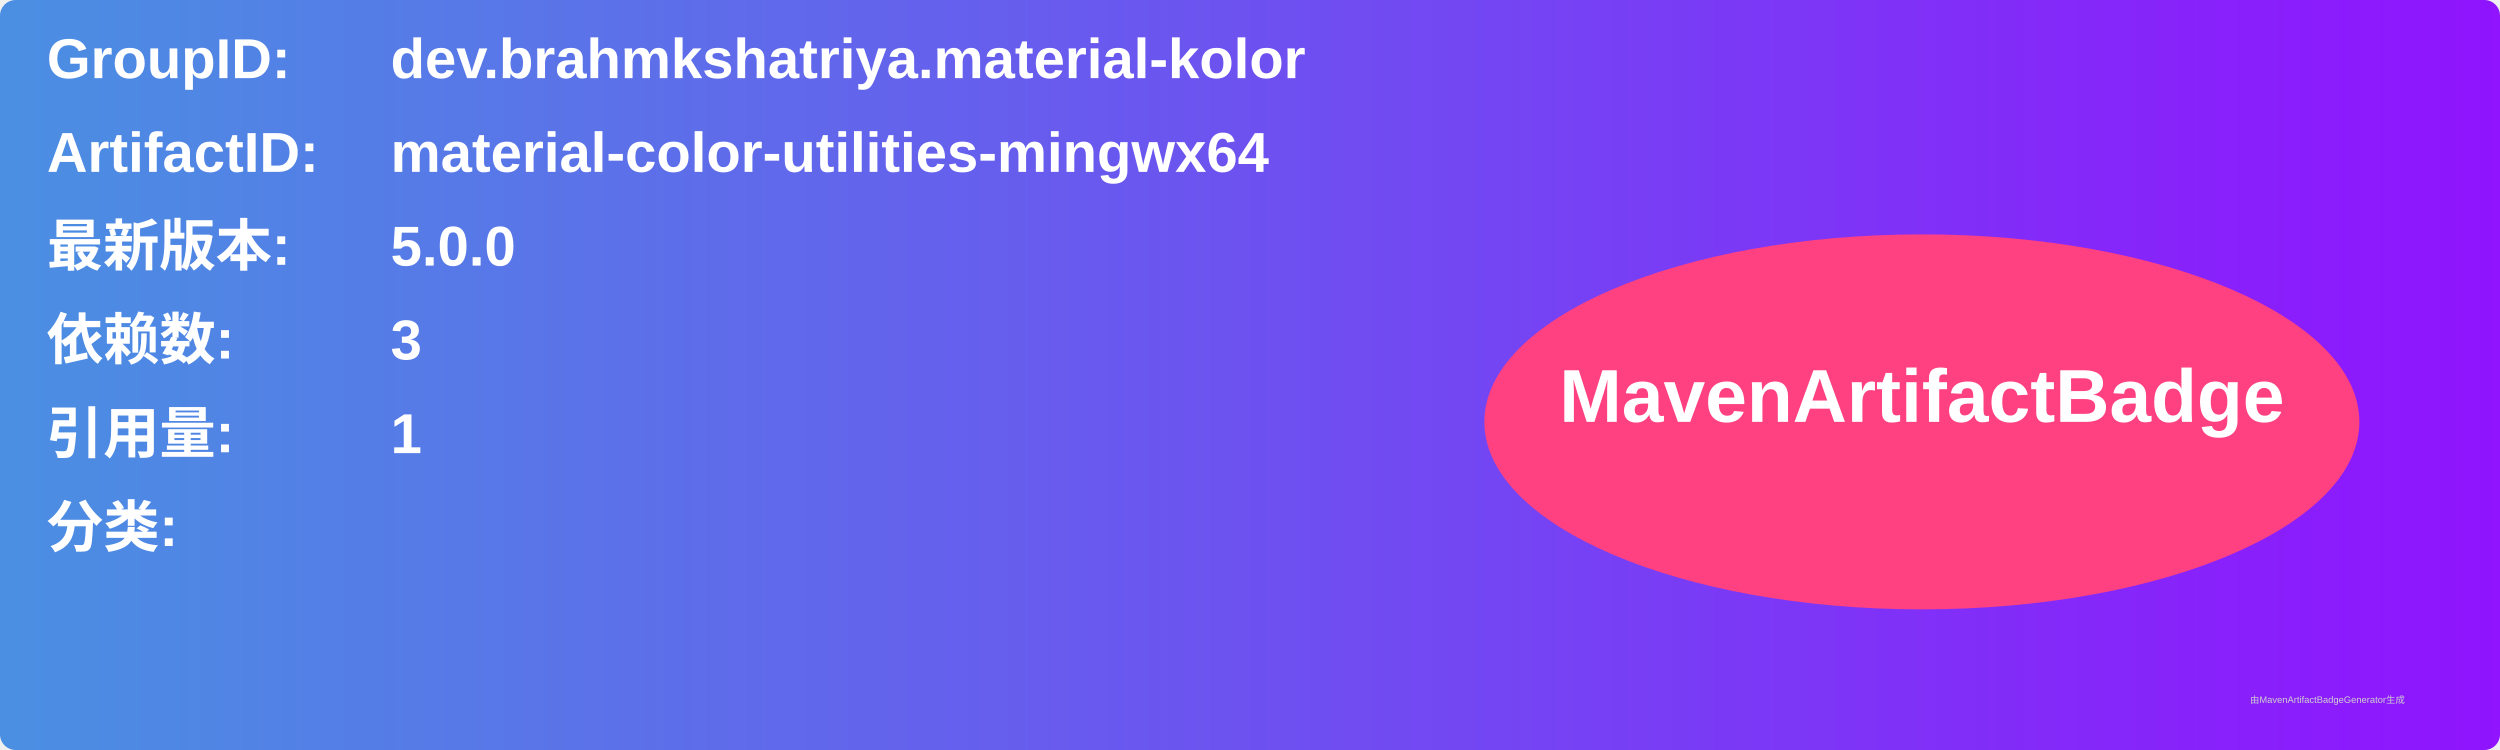
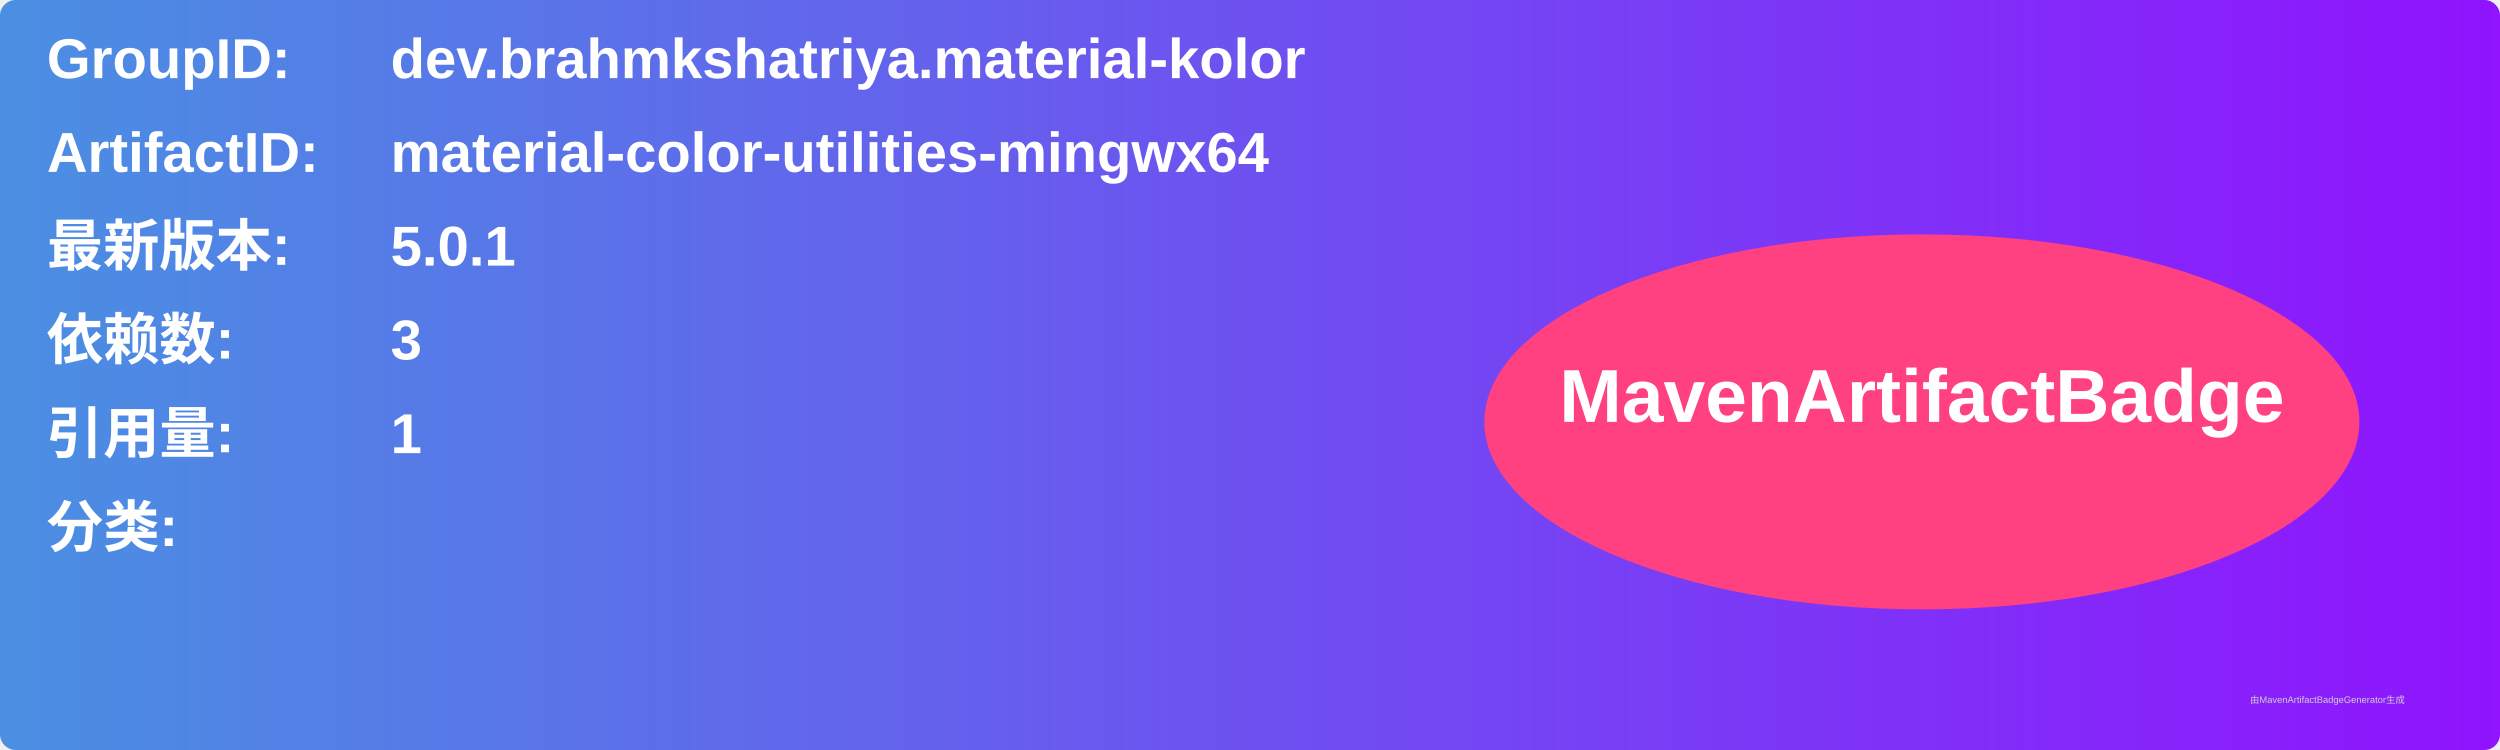
<svg xmlns="http://www.w3.org/2000/svg" width="800" height="240" viewBox="0 0 800 240">
  <linearGradient id="grad" x1="0%" y1="0%" x2="100%" y2="0%">
    <stop offset="0%" stop-color="#4a90e2" />
    <stop offset="100%" stop-color="#9013fe" />
  </linearGradient>
  <rect width="100%" height="100%" rx="5" ry="5" fill="url(#grad)" />
  <g transform="translate(15, 15)">
    <text x="0" y="10" font-family="Arial" font-size="18" fill="white" font-weight="bold" width="260">GroupID:</text>
    <text x="110" y="10" font-family="Arial" font-size="18" fill="white" font-weight="bold" width="460">dev.brahmkshatriya.material-kolor</text>
    <text x="0" y="40" font-family="Arial" font-size="18" fill="white" font-weight="bold" width="260">ArtifactID:</text>
    <text x="110" y="40" font-family="Arial" font-size="18" fill="white" font-weight="bold" width="460">material-color-utilities-mingwx64</text>
    <text x="0" y="70" font-family="Arial" font-size="18" fill="white" font-weight="bold">最新版本:</text>
    <text x="110" y="70" font-family="Arial" font-size="18" fill="white" font-weight="bold">
-       <tspan font-weight="bold">5.0.0</tspan>
+       <tspan font-weight="bold">5.0.1</tspan>
    </text>
    <text x="0" y="100" font-family="Arial" font-size="18" fill="white" font-weight="bold">依赖数: </text>
    <text x="110" y="100" font-family="Arial" font-size="18" fill="white">
      <tspan font-weight="bold">3</tspan>
    </text>
    <text x="0" y="130" font-family="Arial" font-size="18" fill="white" font-weight="bold">引用量: </text>
    <text x="110" y="130" font-family="Arial" font-size="18" fill="white">
      <tspan font-weight="bold">1</tspan>
    </text>
    <text x="0" y="160" font-family="Arial" font-size="18" fill="white" font-weight="bold">分类:</text>
    <text x="10" y="190" font-family="Arial" font-size="10" fill="white">
      <tspan font-weight="bold" />
    </text>
    <ellipse cx="600" cy="120" rx="140" ry="60" fill="#ff4081" />
    <text x="600" y="120" text-anchor="middle" font-family="Arial" font-size="24" fill="white" font-weight="bold">MavenArtifactBadge</text>
  </g>
  <text x="720" y="225" font-family="Arial" font-size="3" fill="#d0d0d0">由MavenArtifactBadgeGenerator生成</text>
</svg>
